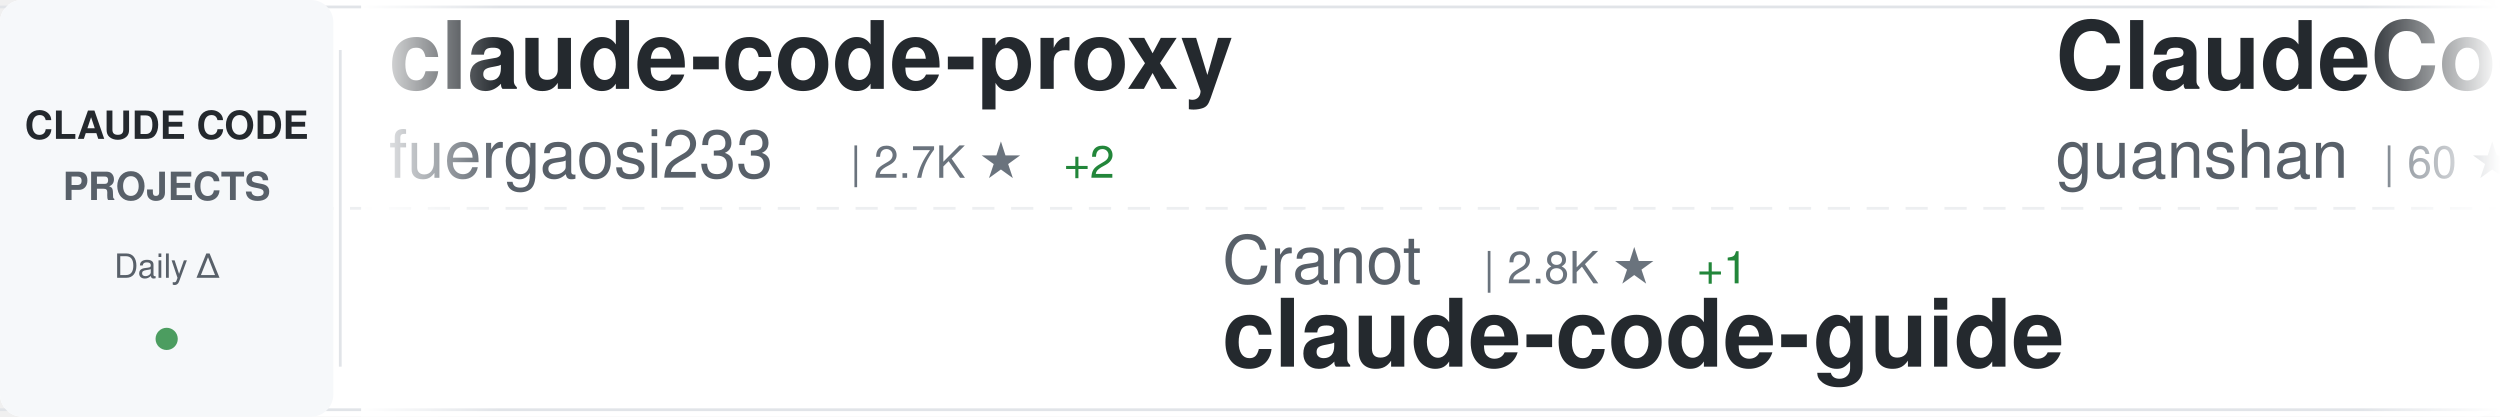
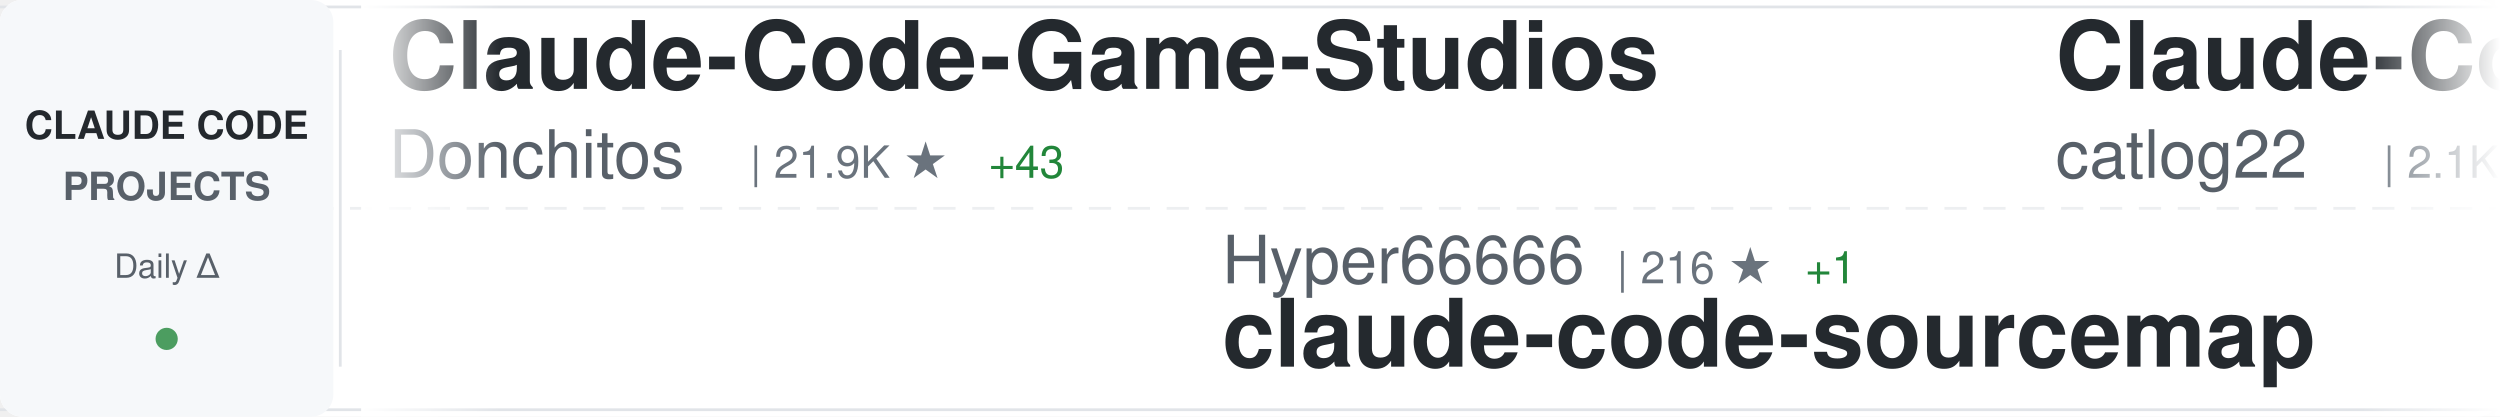
<svg xmlns="http://www.w3.org/2000/svg" width="900" height="150">
  <defs>
    <linearGradient id="awesomeLeftFade" x1="0%" y1="0%" x2="100%" y2="0%">
      <stop offset="0%" style="stop-color:#ffffff;stop-opacity:1" />
      <stop offset="100%" style="stop-color:#ffffff;stop-opacity:0" />
    </linearGradient>
    <linearGradient id="awesomeRightFade" x1="0%" y1="0%" x2="100%" y2="0%">
      <stop offset="0%" style="stop-color:#ffffff;stop-opacity:0" />
      <stop offset="100%" style="stop-color:#ffffff;stop-opacity:1" />
    </linearGradient>
  </defs>
  <rect width="900" height="150" fill="#ffffff" rx="8" />
  <rect x="0" y="2" width="900" height="1" fill="#e1e4e8" />
  <rect x="0" y="147" width="900" height="1" fill="#e1e4e8" />
  <line x1="0" y1="75" x2="900" y2="75" stroke="#e1e4e8" stroke-width="1" stroke-dasharray="8 6" opacity="0.6" />
  <rect x="0" y="0" width="120" height="150" fill="#f6f8fa" rx="8" />
  <text x="60" y="50" font-family="-apple-system, BlinkMacSystemFont, 'Segoe UI', Helvetica, Arial, sans-serif" font-size="14" font-weight="600" fill="#24292e" text-anchor="middle">CLAUDE CODE</text>
  <text x="60" y="72" font-family="-apple-system, BlinkMacSystemFont, 'Segoe UI', Helvetica, Arial, sans-serif" font-size="14" font-weight="600" fill="#586069" text-anchor="middle">PROJECTS</text>
  <text x="60" y="100" font-family="-apple-system, BlinkMacSystemFont, 'Segoe UI', Helvetica, Arial, sans-serif" font-size="12" font-weight="500" fill="#586069" text-anchor="middle">Daily Δ</text>
  <circle cx="60" cy="122" r="4" fill="#22863a" opacity="0.8" />
  <rect x="122" y="18" width="1" height="114" fill="#e1e4e8" />
  <clipPath id="awesomeTickerClip">
    <rect x="130" y="0" width="770" height="150" />
  </clipPath>
  <g clip-path="url(#awesomeTickerClip)">
    <g id="awesomeTickerItems">
      <animateTransform attributeName="transform" attributeType="XML" type="translate" from="0 0" to="-3000 0" dur="54s" repeatCount="indefinite" />
      <g transform="translate(0, 0)">
-         <text x="140" y="32" font-family="-apple-system, BlinkMacSystemFont, 'Segoe UI', Helvetica, Arial, sans-serif" font-size="34" font-weight="600" fill="#24292e">claude-code-proxy</text>
-         <text x="140" y="64" font-family="-apple-system, BlinkMacSystemFont, 'Segoe UI', Helvetica, Arial, sans-serif" font-size="24" font-weight="400" fill="#586069">fuergaosi233</text>
-         <text x="306" y="64" font-family="-apple-system, BlinkMacSystemFont, 'Segoe UI', Helvetica, Arial, sans-serif" font-size="16" font-weight="500" fill="#6a737d">| 2.7K ★</text>
-         <text x="383" y="64" font-family="-apple-system, BlinkMacSystemFont, 'Segoe UI', Helvetica, Arial, sans-serif" font-size="16" font-weight="500" fill="#22863a"> +2</text>
+         <text x="140" y="32" font-family="-apple-system, BlinkMacSystemFont, 'Segoe UI', Helvetica, Arial, sans-serif" font-size="34" font-weight="600" fill="#24292e">Claude-Code-Game-Studios</text>
+         <text x="140" y="64" font-family="-apple-system, BlinkMacSystemFont, 'Segoe UI', Helvetica, Arial, sans-serif" font-size="24" font-weight="400" fill="#586069">Donchitos</text>
+         <text x="270" y="64" font-family="-apple-system, BlinkMacSystemFont, 'Segoe UI', Helvetica, Arial, sans-serif" font-size="16" font-weight="500" fill="#6a737d">| 21.9K ★</text>
+         <text x="356" y="64" font-family="-apple-system, BlinkMacSystemFont, 'Segoe UI', Helvetica, Arial, sans-serif" font-size="16" font-weight="500" fill="#22863a"> +43</text>
      </g>
      <g transform="translate(300, 0)">
-         <text x="140" y="102" font-family="-apple-system, BlinkMacSystemFont, 'Segoe UI', Helvetica, Arial, sans-serif" font-size="24" font-weight="400" fill="#586069">Cranot</text>
-         <text x="234" y="102" font-family="-apple-system, BlinkMacSystemFont, 'Segoe UI', Helvetica, Arial, sans-serif" font-size="16" font-weight="500" fill="#6a737d">| 2.8K ★</text>
-         <text x="311" y="102" font-family="-apple-system, BlinkMacSystemFont, 'Segoe UI', Helvetica, Arial, sans-serif" font-size="16" font-weight="500" fill="#22863a"> +1</text>
-         <text x="140" y="132" font-family="-apple-system, BlinkMacSystemFont, 'Segoe UI', Helvetica, Arial, sans-serif" font-size="34" font-weight="600" fill="#24292e">claude-code-guide</text>
+         <text x="140" y="102" font-family="-apple-system, BlinkMacSystemFont, 'Segoe UI', Helvetica, Arial, sans-serif" font-size="24" font-weight="400" fill="#586069">Hyper66666</text>
+         <text x="282" y="102" font-family="-apple-system, BlinkMacSystemFont, 'Segoe UI', Helvetica, Arial, sans-serif" font-size="16" font-weight="500" fill="#6a737d">| 216 ★</text>
+         <text x="350" y="102" font-family="-apple-system, BlinkMacSystemFont, 'Segoe UI', Helvetica, Arial, sans-serif" font-size="16" font-weight="500" fill="#22863a"> +1</text>
+         <text x="140" y="132" font-family="-apple-system, BlinkMacSystemFont, 'Segoe UI', Helvetica, Arial, sans-serif" font-size="34" font-weight="600" fill="#24292e">claude-code-sourcemap</text>
      </g>
      <g transform="translate(600, 0)">
-         <text x="140" y="32" font-family="-apple-system, BlinkMacSystemFont, 'Segoe UI', Helvetica, Arial, sans-serif" font-size="34" font-weight="600" fill="#24292e">ClaudeCode</text>
-         <text x="140" y="64" font-family="-apple-system, BlinkMacSystemFont, 'Segoe UI', Helvetica, Arial, sans-serif" font-size="24" font-weight="400" fill="#586069">guanshan</text>
-         <text x="258" y="64" font-family="-apple-system, BlinkMacSystemFont, 'Segoe UI', Helvetica, Arial, sans-serif" font-size="16" font-weight="500" fill="#6a737d">| 60 ★</text>
+         <text x="140" y="32" font-family="-apple-system, BlinkMacSystemFont, 'Segoe UI', Helvetica, Arial, sans-serif" font-size="34" font-weight="600" fill="#24292e">Claude-Code-Workflow</text>
+         <text x="140" y="64" font-family="-apple-system, BlinkMacSystemFont, 'Segoe UI', Helvetica, Arial, sans-serif" font-size="24" font-weight="400" fill="#586069">catlog22</text>
+         <text x="258" y="64" font-family="-apple-system, BlinkMacSystemFont, 'Segoe UI', Helvetica, Arial, sans-serif" font-size="16" font-weight="500" fill="#6a737d">| 2.1K ★</text>
+         <text x="335" y="64" font-family="-apple-system, BlinkMacSystemFont, 'Segoe UI', Helvetica, Arial, sans-serif" font-size="16" font-weight="500" fill="#22863a"> +1</text>
      </g>
      <g transform="translate(900, 0)">
-         <text x="140" y="102" font-family="-apple-system, BlinkMacSystemFont, 'Segoe UI', Helvetica, Arial, sans-serif" font-size="24" font-weight="400" fill="#586069">Windy3f3f3f3f</text>
-         <text x="318" y="102" font-family="-apple-system, BlinkMacSystemFont, 'Segoe UI', Helvetica, Arial, sans-serif" font-size="16" font-weight="500" fill="#6a737d">| 2.7K ★</text>
-         <text x="395" y="102" font-family="-apple-system, BlinkMacSystemFont, 'Segoe UI', Helvetica, Arial, sans-serif" font-size="16" font-weight="500" fill="#22863a"> +6</text>
-         <text x="140" y="132" font-family="-apple-system, BlinkMacSystemFont, 'Segoe UI', Helvetica, Arial, sans-serif" font-size="34" font-weight="600" fill="#24292e">how-claude-code-works</text>
+         <text x="140" y="102" font-family="-apple-system, BlinkMacSystemFont, 'Segoe UI', Helvetica, Arial, sans-serif" font-size="24" font-weight="400" fill="#586069">RichardAtCT</text>
+         <text x="294" y="102" font-family="-apple-system, BlinkMacSystemFont, 'Segoe UI', Helvetica, Arial, sans-serif" font-size="16" font-weight="500" fill="#6a737d">| 2.7K ★</text>
+         <text x="371" y="102" font-family="-apple-system, BlinkMacSystemFont, 'Segoe UI', Helvetica, Arial, sans-serif" font-size="16" font-weight="500" fill="#22863a"> +5</text>
+         <text x="140" y="132" font-family="-apple-system, BlinkMacSystemFont, 'Segoe UI', Helvetica, Arial, sans-serif" font-size="34" font-weight="600" fill="#24292e">claude-code-telegram</text>
      </g>
      <g transform="translate(1200, 0)">
-         <text x="140" y="32" font-family="-apple-system, BlinkMacSystemFont, 'Segoe UI', Helvetica, Arial, sans-serif" font-size="34" font-weight="600" fill="#24292e">claude-code-harness</text>
-         <text x="140" y="64" font-family="-apple-system, BlinkMacSystemFont, 'Segoe UI', Helvetica, Arial, sans-serif" font-size="24" font-weight="400" fill="#586069">Chachamaru127</text>
-         <text x="318" y="64" font-family="-apple-system, BlinkMacSystemFont, 'Segoe UI', Helvetica, Arial, sans-serif" font-size="16" font-weight="500" fill="#6a737d">| 2.8K ★</text>
-         <text x="395" y="64" font-family="-apple-system, BlinkMacSystemFont, 'Segoe UI', Helvetica, Arial, sans-serif" font-size="16" font-weight="500" fill="#22863a"> +11</text>
+         <text x="140" y="32" font-family="-apple-system, BlinkMacSystemFont, 'Segoe UI', Helvetica, Arial, sans-serif" font-size="34" font-weight="600" fill="#24292e">claude-code-hooks-master...</text>
+         <text x="140" y="64" font-family="-apple-system, BlinkMacSystemFont, 'Segoe UI', Helvetica, Arial, sans-serif" font-size="24" font-weight="400" fill="#586069">disler</text>
+         <text x="234" y="64" font-family="-apple-system, BlinkMacSystemFont, 'Segoe UI', Helvetica, Arial, sans-serif" font-size="16" font-weight="500" fill="#6a737d">| 3.8K ★</text>
+         <text x="311" y="64" font-family="-apple-system, BlinkMacSystemFont, 'Segoe UI', Helvetica, Arial, sans-serif" font-size="16" font-weight="500" fill="#22863a"> +2</text>
      </g>
      <g transform="translate(1500, 0)">
-         <text x="140" y="102" font-family="-apple-system, BlinkMacSystemFont, 'Segoe UI', Helvetica, Arial, sans-serif" font-size="24" font-weight="400" fill="#586069">pengchengneo</text>
-         <text x="306" y="102" font-family="-apple-system, BlinkMacSystemFont, 'Segoe UI', Helvetica, Arial, sans-serif" font-size="16" font-weight="500" fill="#6a737d">| 1.5K ★</text>
-         <text x="383" y="102" font-family="-apple-system, BlinkMacSystemFont, 'Segoe UI', Helvetica, Arial, sans-serif" font-size="16" font-weight="500" fill="#22863a"> +5</text>
-         <text x="140" y="132" font-family="-apple-system, BlinkMacSystemFont, 'Segoe UI', Helvetica, Arial, sans-serif" font-size="34" font-weight="600" fill="#24292e">Claude-Code</text>
+         <text x="140" y="102" font-family="-apple-system, BlinkMacSystemFont, 'Segoe UI', Helvetica, Arial, sans-serif" font-size="24" font-weight="400" fill="#586069">lst97</text>
+         <text x="222" y="102" font-family="-apple-system, BlinkMacSystemFont, 'Segoe UI', Helvetica, Arial, sans-serif" font-size="16" font-weight="500" fill="#6a737d">| 1.6K ★</text>
+         <text x="140" y="132" font-family="-apple-system, BlinkMacSystemFont, 'Segoe UI', Helvetica, Arial, sans-serif" font-size="34" font-weight="600" fill="#24292e">claude-code-sub-agents</text>
      </g>
      <g transform="translate(1800, 0)">
-         <text x="140" y="32" font-family="-apple-system, BlinkMacSystemFont, 'Segoe UI', Helvetica, Arial, sans-serif" font-size="34" font-weight="600" fill="#24292e">claude-code-workflows</text>
-         <text x="140" y="64" font-family="-apple-system, BlinkMacSystemFont, 'Segoe UI', Helvetica, Arial, sans-serif" font-size="24" font-weight="400" fill="#586069">OneRedOak</text>
-         <text x="270" y="64" font-family="-apple-system, BlinkMacSystemFont, 'Segoe UI', Helvetica, Arial, sans-serif" font-size="16" font-weight="500" fill="#6a737d">| 3.8K ★</text>
+         <text x="140" y="32" font-family="-apple-system, BlinkMacSystemFont, 'Segoe UI', Helvetica, Arial, sans-serif" font-size="34" font-weight="600" fill="#24292e">learn-claude-code</text>
+         <text x="140" y="64" font-family="-apple-system, BlinkMacSystemFont, 'Segoe UI', Helvetica, Arial, sans-serif" font-size="24" font-weight="400" fill="#586069">shareAI-lab</text>
+         <text x="294" y="64" font-family="-apple-system, BlinkMacSystemFont, 'Segoe UI', Helvetica, Arial, sans-serif" font-size="16" font-weight="500" fill="#6a737d">| 67.5K ★</text>
+         <text x="380" y="64" font-family="-apple-system, BlinkMacSystemFont, 'Segoe UI', Helvetica, Arial, sans-serif" font-size="16" font-weight="500" fill="#22863a"> +97</text>
      </g>
      <g transform="translate(2100, 0)">
        <text x="140" y="102" font-family="-apple-system, BlinkMacSystemFont, 'Segoe UI', Helvetica, Arial, sans-serif" font-size="24" font-weight="400" fill="#586069">lintsinghua</text>
        <text x="294" y="102" font-family="-apple-system, BlinkMacSystemFont, 'Segoe UI', Helvetica, Arial, sans-serif" font-size="16" font-weight="500" fill="#6a737d">| 3.7K ★</text>
-         <text x="371" y="102" font-family="-apple-system, BlinkMacSystemFont, 'Segoe UI', Helvetica, Arial, sans-serif" font-size="16" font-weight="500" fill="#22863a"> +7</text>
+         <text x="371" y="102" font-family="-apple-system, BlinkMacSystemFont, 'Segoe UI', Helvetica, Arial, sans-serif" font-size="16" font-weight="500" fill="#22863a"> +3</text>
        <text x="140" y="132" font-family="-apple-system, BlinkMacSystemFont, 'Segoe UI', Helvetica, Arial, sans-serif" font-size="34" font-weight="600" fill="#24292e">claude-code-book</text>
      </g>
      <g transform="translate(2400, 0)">
-         <text x="140" y="32" font-family="-apple-system, BlinkMacSystemFont, 'Segoe UI', Helvetica, Arial, sans-serif" font-size="34" font-weight="600" fill="#24292e">claude-code-plugins-plus...</text>
-         <text x="140" y="64" font-family="-apple-system, BlinkMacSystemFont, 'Segoe UI', Helvetica, Arial, sans-serif" font-size="24" font-weight="400" fill="#586069">jeremylongshore</text>
-         <text x="342" y="64" font-family="-apple-system, BlinkMacSystemFont, 'Segoe UI', Helvetica, Arial, sans-serif" font-size="16" font-weight="500" fill="#6a737d">| 2.4K ★</text>
-         <text x="419" y="64" font-family="-apple-system, BlinkMacSystemFont, 'Segoe UI', Helvetica, Arial, sans-serif" font-size="16" font-weight="500" fill="#22863a"> +2</text>
+         <text x="140" y="32" font-family="-apple-system, BlinkMacSystemFont, 'Segoe UI', Helvetica, Arial, sans-serif" font-size="34" font-weight="600" fill="#24292e">claude-code-router</text>
+         <text x="140" y="64" font-family="-apple-system, BlinkMacSystemFont, 'Segoe UI', Helvetica, Arial, sans-serif" font-size="24" font-weight="400" fill="#586069">musistudio</text>
+         <text x="282" y="64" font-family="-apple-system, BlinkMacSystemFont, 'Segoe UI', Helvetica, Arial, sans-serif" font-size="16" font-weight="500" fill="#6a737d">| 35.1K ★</text>
+         <text x="368" y="64" font-family="-apple-system, BlinkMacSystemFont, 'Segoe UI', Helvetica, Arial, sans-serif" font-size="16" font-weight="500" fill="#22863a"> +29</text>
      </g>
      <g transform="translate(2700, 0)">
-         <text x="140" y="102" font-family="-apple-system, BlinkMacSystemFont, 'Segoe UI', Helvetica, Arial, sans-serif" font-size="24" font-weight="400" fill="#586069">shanraisshan</text>
-         <text x="306" y="102" font-family="-apple-system, BlinkMacSystemFont, 'Segoe UI', Helvetica, Arial, sans-serif" font-size="16" font-weight="500" fill="#6a737d">| 58.3K ★</text>
-         <text x="392" y="102" font-family="-apple-system, BlinkMacSystemFont, 'Segoe UI', Helvetica, Arial, sans-serif" font-size="16" font-weight="500" fill="#22863a"> +121</text>
-         <text x="140" y="132" font-family="-apple-system, BlinkMacSystemFont, 'Segoe UI', Helvetica, Arial, sans-serif" font-size="34" font-weight="600" fill="#24292e">claude-code-best-practic...</text>
+         <text x="140" y="102" font-family="-apple-system, BlinkMacSystemFont, 'Segoe UI', Helvetica, Arial, sans-serif" font-size="24" font-weight="400" fill="#586069">wanshuiyin</text>
+         <text x="282" y="102" font-family="-apple-system, BlinkMacSystemFont, 'Segoe UI', Helvetica, Arial, sans-serif" font-size="16" font-weight="500" fill="#6a737d">| 12.3K ★</text>
+         <text x="368" y="102" font-family="-apple-system, BlinkMacSystemFont, 'Segoe UI', Helvetica, Arial, sans-serif" font-size="16" font-weight="500" fill="#22863a"> +33</text>
+         <text x="140" y="132" font-family="-apple-system, BlinkMacSystemFont, 'Segoe UI', Helvetica, Arial, sans-serif" font-size="34" font-weight="600" fill="#24292e">Auto-claude-code-researc...</text>
      </g>
      <g transform="translate(3000, 0)">
-         <text x="140" y="32" font-family="-apple-system, BlinkMacSystemFont, 'Segoe UI', Helvetica, Arial, sans-serif" font-size="34" font-weight="600" fill="#24292e">claude-code-proxy</text>
-         <text x="140" y="64" font-family="-apple-system, BlinkMacSystemFont, 'Segoe UI', Helvetica, Arial, sans-serif" font-size="24" font-weight="400" fill="#586069">fuergaosi233</text>
-         <text x="306" y="64" font-family="-apple-system, BlinkMacSystemFont, 'Segoe UI', Helvetica, Arial, sans-serif" font-size="16" font-weight="500" fill="#6a737d">| 2.7K ★</text>
-         <text x="383" y="64" font-family="-apple-system, BlinkMacSystemFont, 'Segoe UI', Helvetica, Arial, sans-serif" font-size="16" font-weight="500" fill="#22863a"> +2</text>
+         <text x="140" y="32" font-family="-apple-system, BlinkMacSystemFont, 'Segoe UI', Helvetica, Arial, sans-serif" font-size="34" font-weight="600" fill="#24292e">Claude-Code-Game-Studios</text>
+         <text x="140" y="64" font-family="-apple-system, BlinkMacSystemFont, 'Segoe UI', Helvetica, Arial, sans-serif" font-size="24" font-weight="400" fill="#586069">Donchitos</text>
+         <text x="270" y="64" font-family="-apple-system, BlinkMacSystemFont, 'Segoe UI', Helvetica, Arial, sans-serif" font-size="16" font-weight="500" fill="#6a737d">| 21.9K ★</text>
+         <text x="356" y="64" font-family="-apple-system, BlinkMacSystemFont, 'Segoe UI', Helvetica, Arial, sans-serif" font-size="16" font-weight="500" fill="#22863a"> +43</text>
      </g>
      <g transform="translate(3300, 0)">
-         <text x="140" y="102" font-family="-apple-system, BlinkMacSystemFont, 'Segoe UI', Helvetica, Arial, sans-serif" font-size="24" font-weight="400" fill="#586069">Cranot</text>
-         <text x="234" y="102" font-family="-apple-system, BlinkMacSystemFont, 'Segoe UI', Helvetica, Arial, sans-serif" font-size="16" font-weight="500" fill="#6a737d">| 2.8K ★</text>
-         <text x="311" y="102" font-family="-apple-system, BlinkMacSystemFont, 'Segoe UI', Helvetica, Arial, sans-serif" font-size="16" font-weight="500" fill="#22863a"> +1</text>
-         <text x="140" y="132" font-family="-apple-system, BlinkMacSystemFont, 'Segoe UI', Helvetica, Arial, sans-serif" font-size="34" font-weight="600" fill="#24292e">claude-code-guide</text>
+         <text x="140" y="102" font-family="-apple-system, BlinkMacSystemFont, 'Segoe UI', Helvetica, Arial, sans-serif" font-size="24" font-weight="400" fill="#586069">Hyper66666</text>
+         <text x="282" y="102" font-family="-apple-system, BlinkMacSystemFont, 'Segoe UI', Helvetica, Arial, sans-serif" font-size="16" font-weight="500" fill="#6a737d">| 216 ★</text>
+         <text x="350" y="102" font-family="-apple-system, BlinkMacSystemFont, 'Segoe UI', Helvetica, Arial, sans-serif" font-size="16" font-weight="500" fill="#22863a"> +1</text>
+         <text x="140" y="132" font-family="-apple-system, BlinkMacSystemFont, 'Segoe UI', Helvetica, Arial, sans-serif" font-size="34" font-weight="600" fill="#24292e">claude-code-sourcemap</text>
      </g>
      <g transform="translate(3600, 0)">
-         <text x="140" y="32" font-family="-apple-system, BlinkMacSystemFont, 'Segoe UI', Helvetica, Arial, sans-serif" font-size="34" font-weight="600" fill="#24292e">ClaudeCode</text>
-         <text x="140" y="64" font-family="-apple-system, BlinkMacSystemFont, 'Segoe UI', Helvetica, Arial, sans-serif" font-size="24" font-weight="400" fill="#586069">guanshan</text>
-         <text x="258" y="64" font-family="-apple-system, BlinkMacSystemFont, 'Segoe UI', Helvetica, Arial, sans-serif" font-size="16" font-weight="500" fill="#6a737d">| 60 ★</text>
+         <text x="140" y="32" font-family="-apple-system, BlinkMacSystemFont, 'Segoe UI', Helvetica, Arial, sans-serif" font-size="34" font-weight="600" fill="#24292e">Claude-Code-Workflow</text>
+         <text x="140" y="64" font-family="-apple-system, BlinkMacSystemFont, 'Segoe UI', Helvetica, Arial, sans-serif" font-size="24" font-weight="400" fill="#586069">catlog22</text>
+         <text x="258" y="64" font-family="-apple-system, BlinkMacSystemFont, 'Segoe UI', Helvetica, Arial, sans-serif" font-size="16" font-weight="500" fill="#6a737d">| 2.1K ★</text>
+         <text x="335" y="64" font-family="-apple-system, BlinkMacSystemFont, 'Segoe UI', Helvetica, Arial, sans-serif" font-size="16" font-weight="500" fill="#22863a"> +1</text>
      </g>
      <g transform="translate(3900, 0)">
-         <text x="140" y="102" font-family="-apple-system, BlinkMacSystemFont, 'Segoe UI', Helvetica, Arial, sans-serif" font-size="24" font-weight="400" fill="#586069">Windy3f3f3f3f</text>
-         <text x="318" y="102" font-family="-apple-system, BlinkMacSystemFont, 'Segoe UI', Helvetica, Arial, sans-serif" font-size="16" font-weight="500" fill="#6a737d">| 2.7K ★</text>
-         <text x="395" y="102" font-family="-apple-system, BlinkMacSystemFont, 'Segoe UI', Helvetica, Arial, sans-serif" font-size="16" font-weight="500" fill="#22863a"> +6</text>
-         <text x="140" y="132" font-family="-apple-system, BlinkMacSystemFont, 'Segoe UI', Helvetica, Arial, sans-serif" font-size="34" font-weight="600" fill="#24292e">how-claude-code-works</text>
+         <text x="140" y="102" font-family="-apple-system, BlinkMacSystemFont, 'Segoe UI', Helvetica, Arial, sans-serif" font-size="24" font-weight="400" fill="#586069">RichardAtCT</text>
+         <text x="294" y="102" font-family="-apple-system, BlinkMacSystemFont, 'Segoe UI', Helvetica, Arial, sans-serif" font-size="16" font-weight="500" fill="#6a737d">| 2.7K ★</text>
+         <text x="371" y="102" font-family="-apple-system, BlinkMacSystemFont, 'Segoe UI', Helvetica, Arial, sans-serif" font-size="16" font-weight="500" fill="#22863a"> +5</text>
+         <text x="140" y="132" font-family="-apple-system, BlinkMacSystemFont, 'Segoe UI', Helvetica, Arial, sans-serif" font-size="34" font-weight="600" fill="#24292e">claude-code-telegram</text>
      </g>
    </g>
  </g>
  <rect x="130" y="0" width="50" height="150" fill="url(#awesomeLeftFade)" />
  <rect x="850" y="0" width="50" height="150" fill="url(#awesomeRightFade)" />
</svg>
